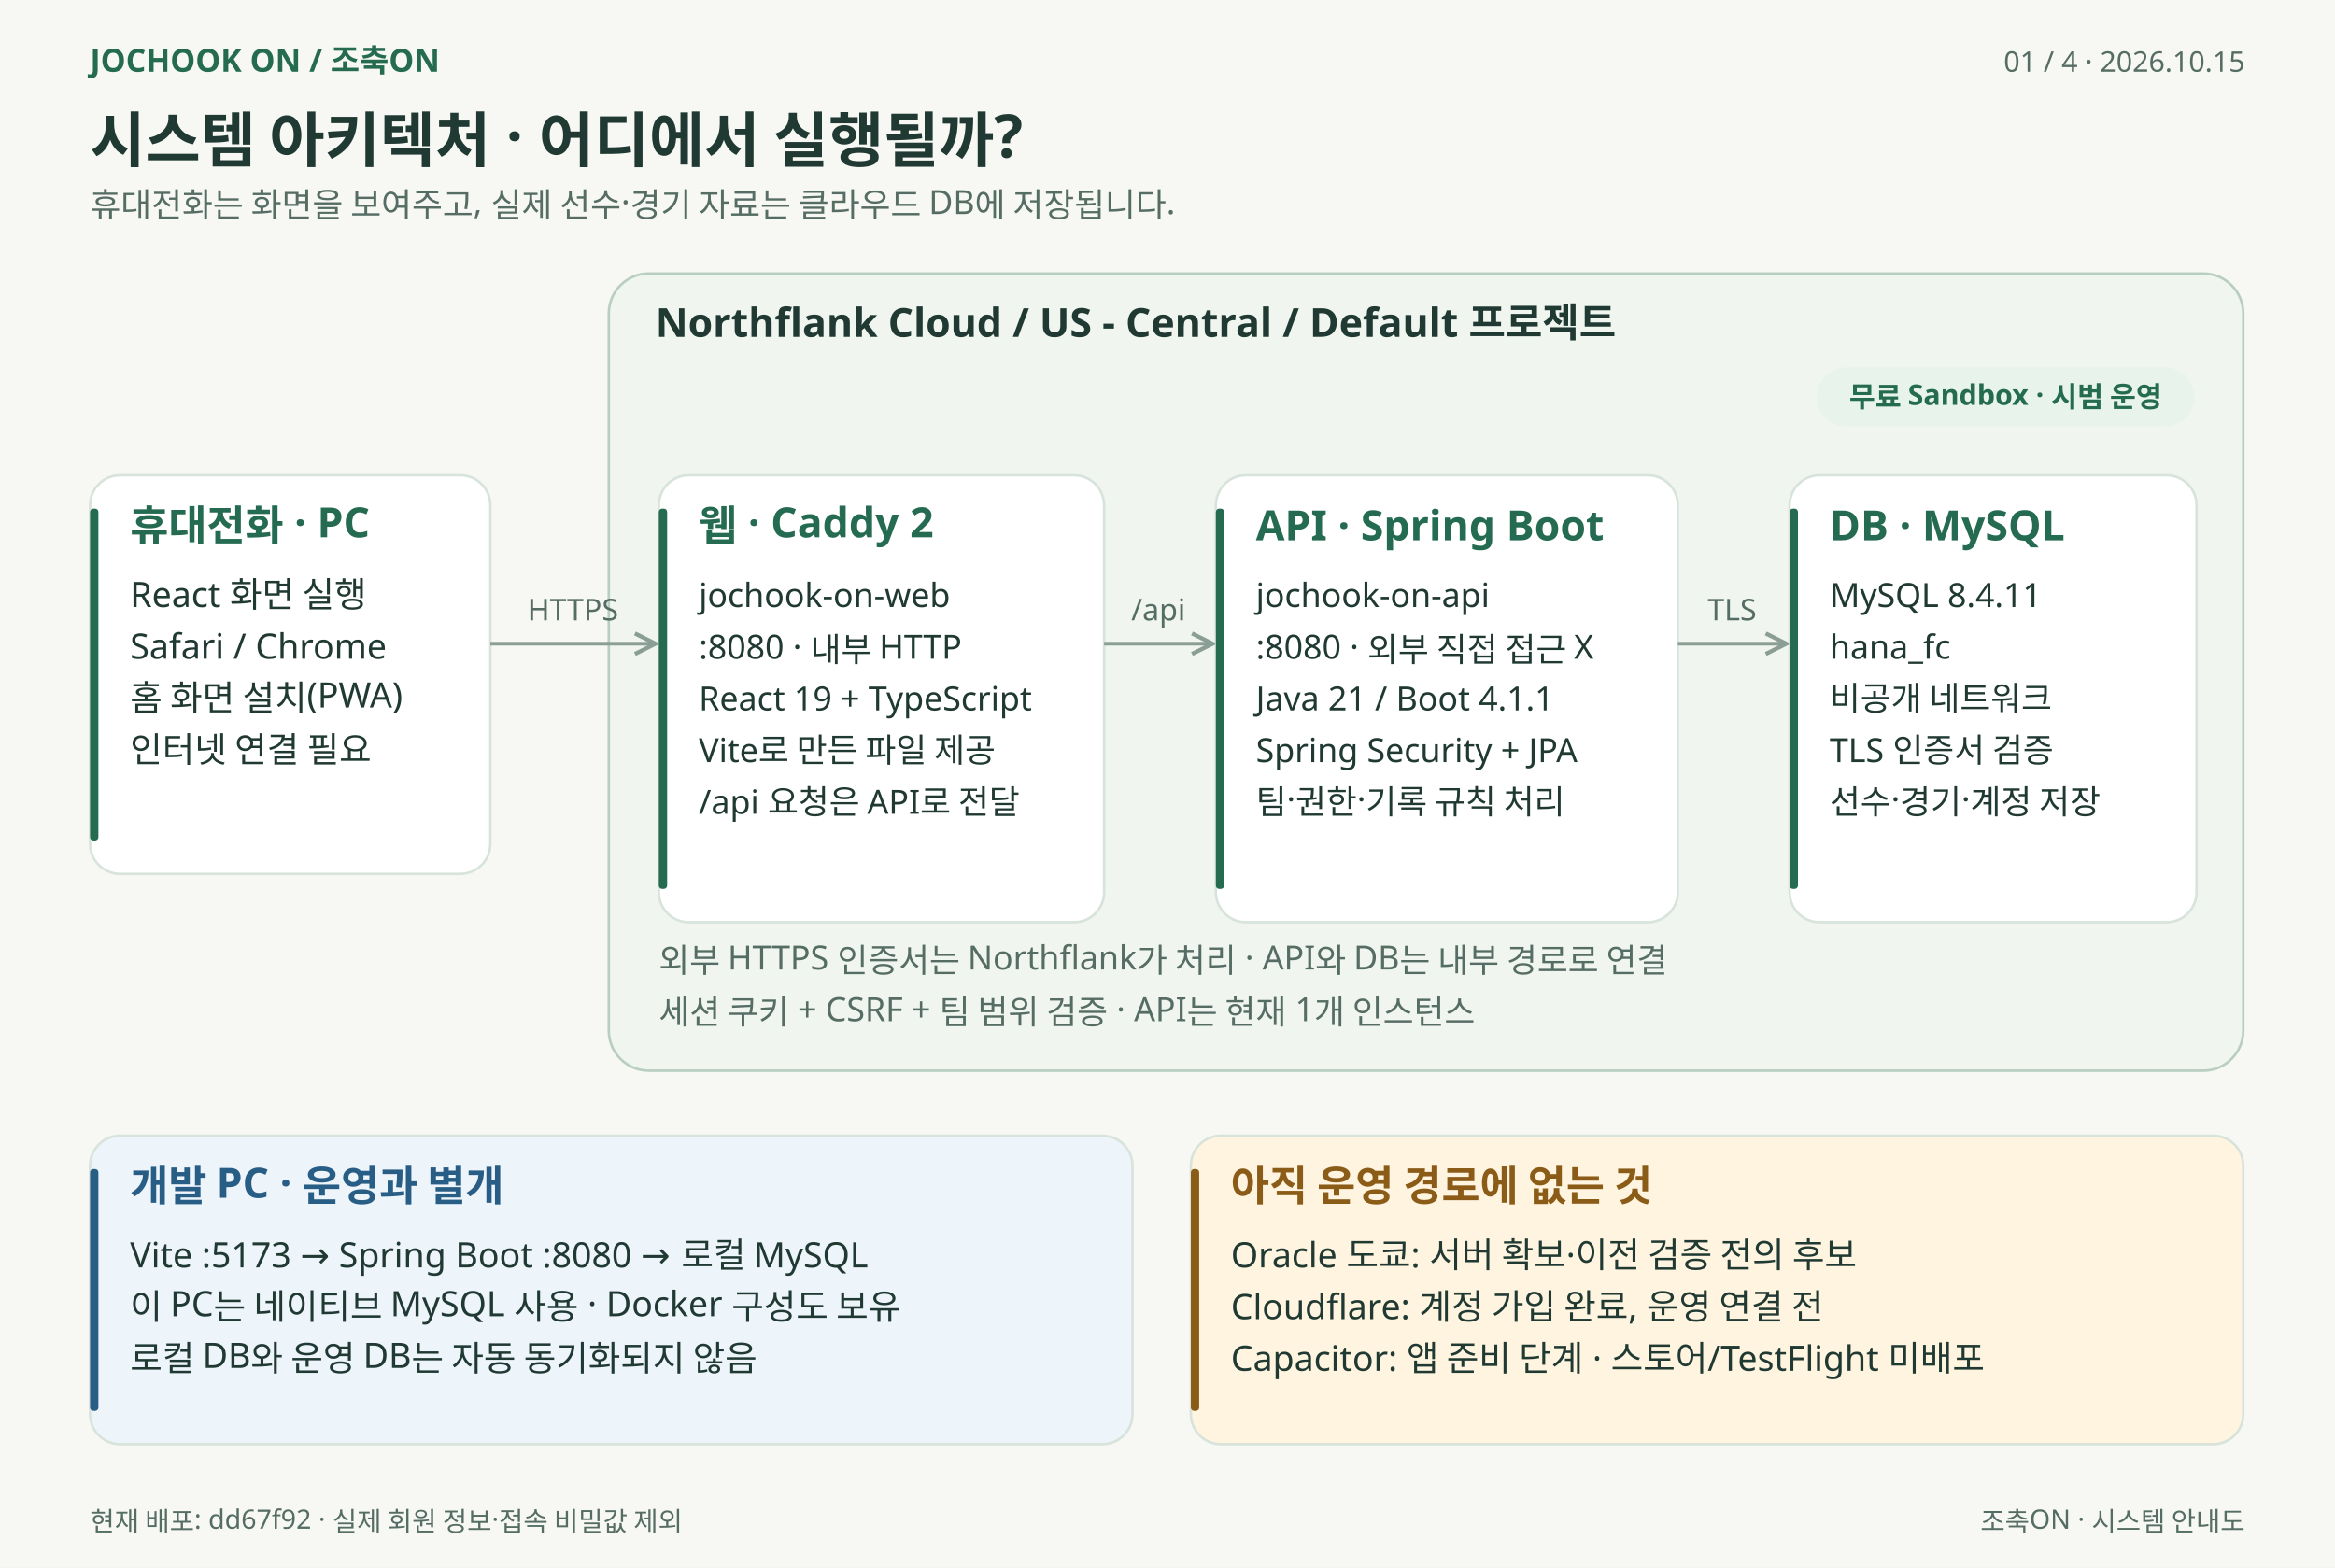
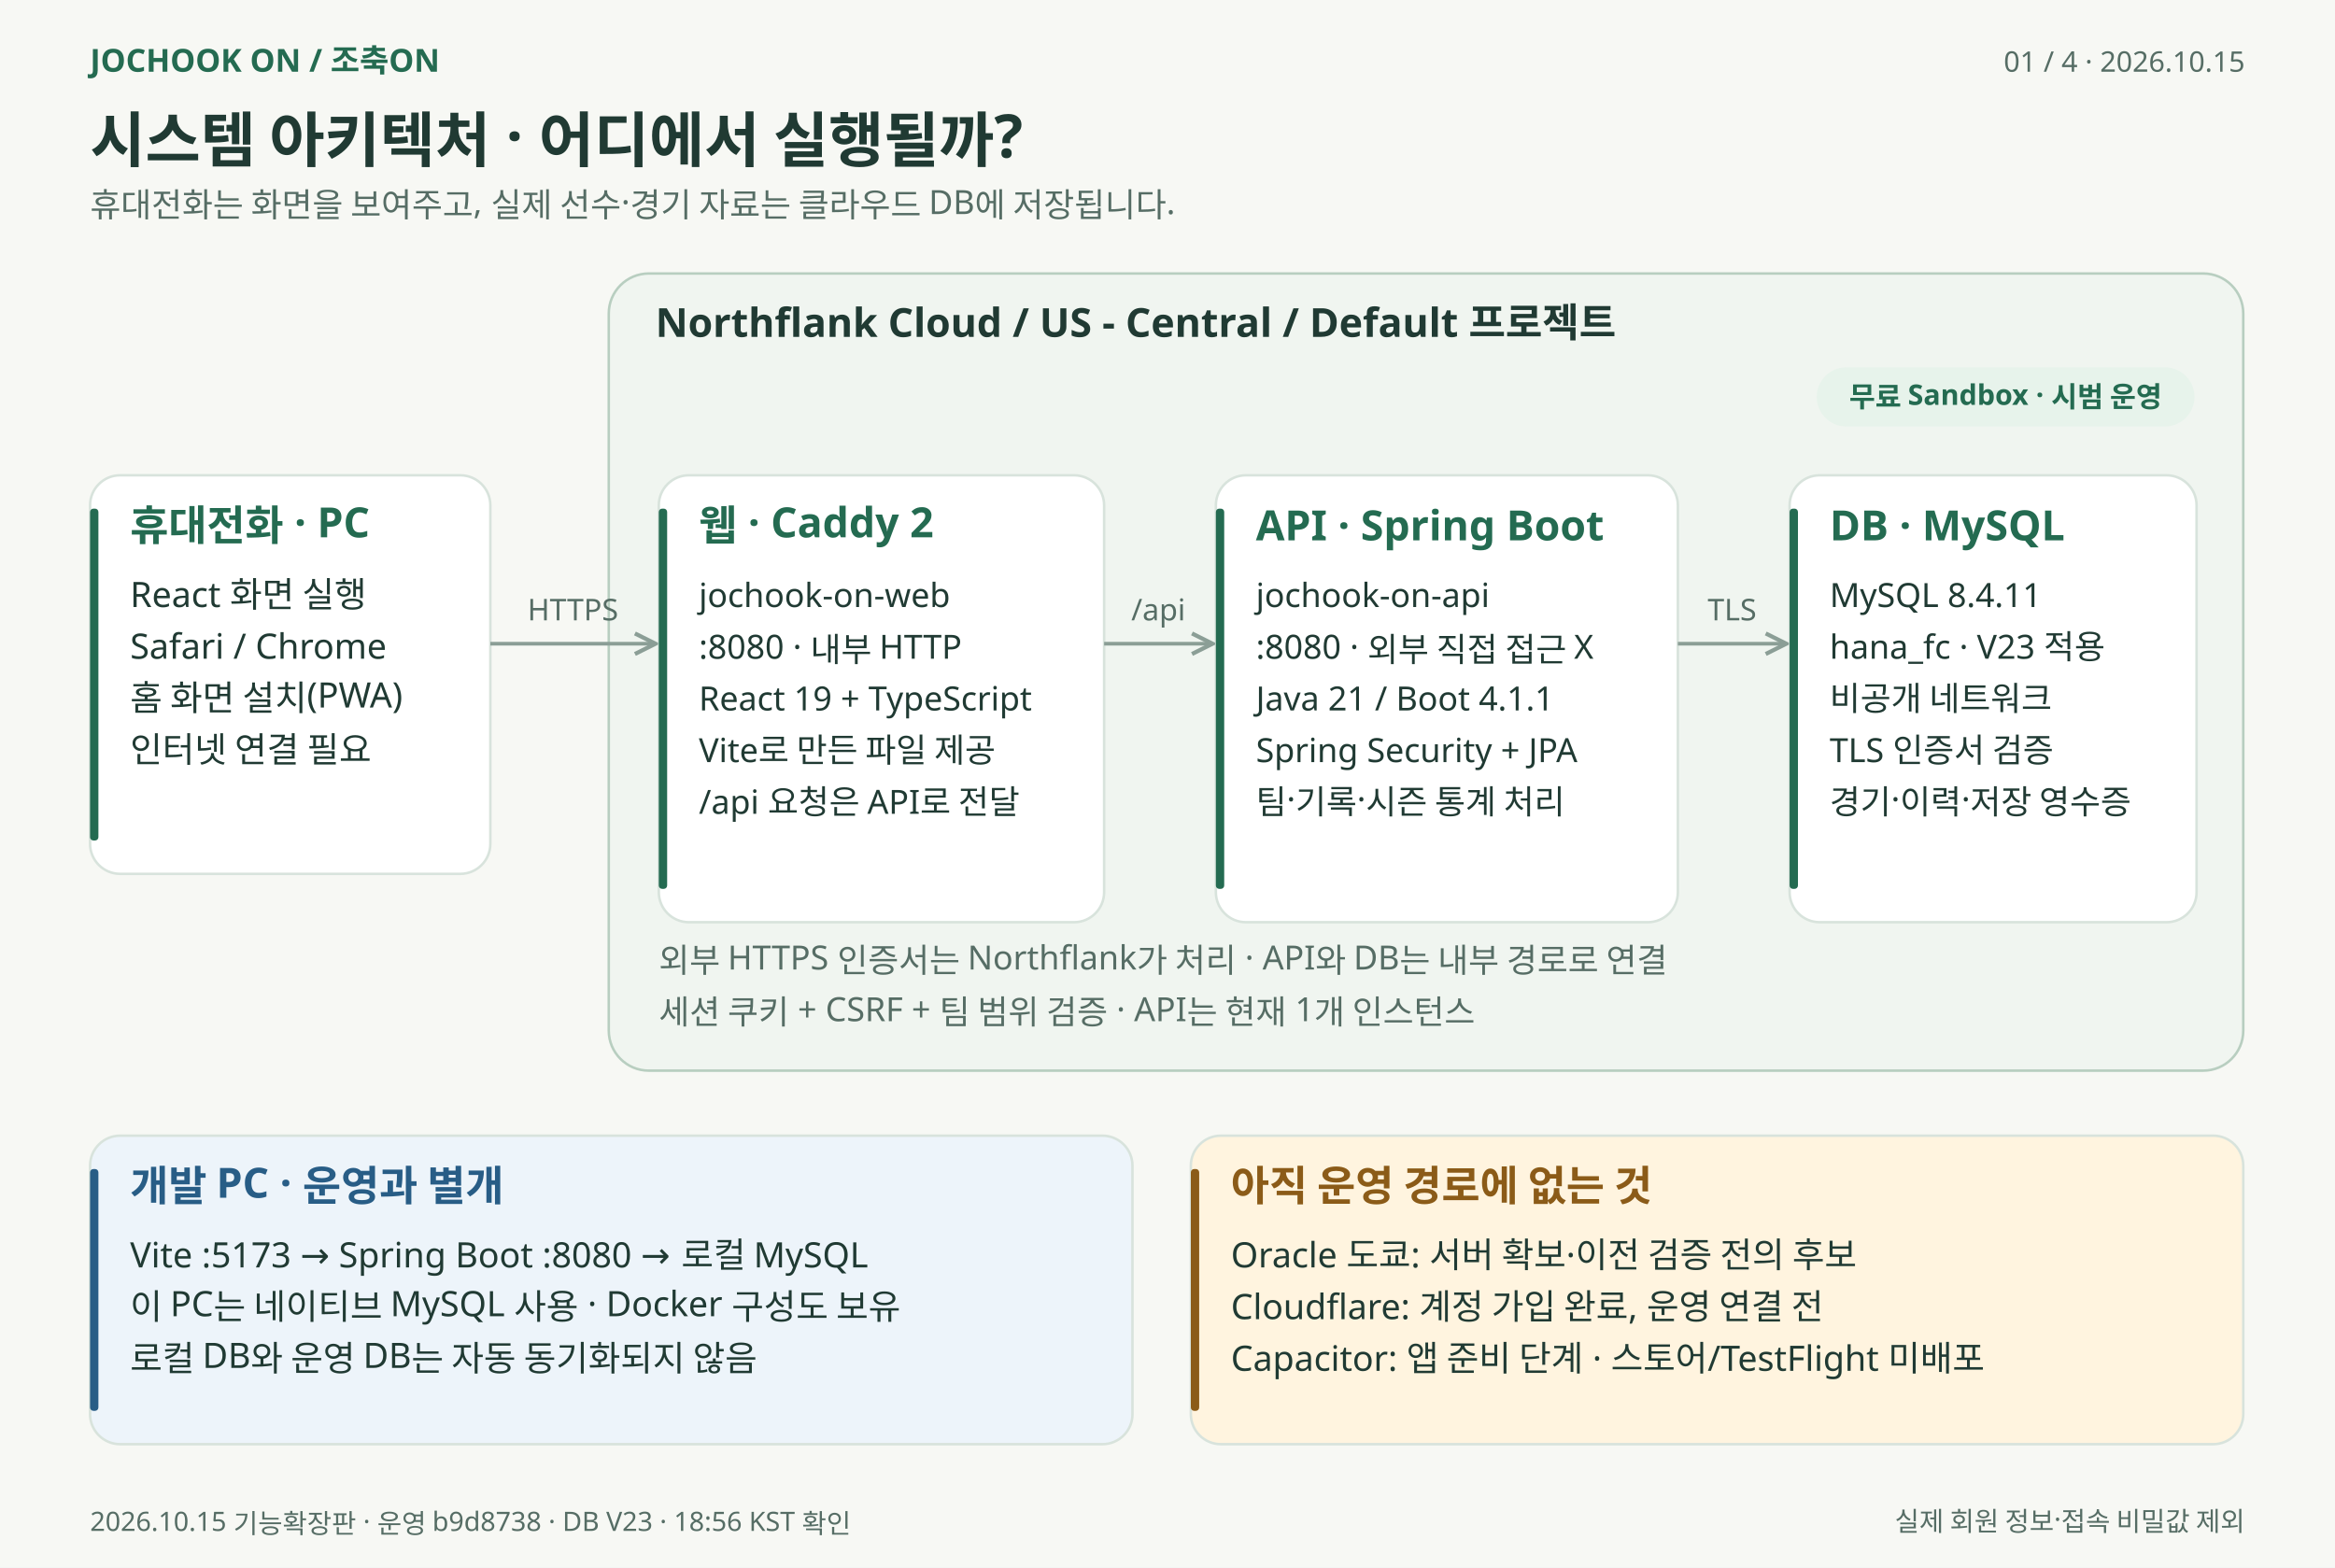
<svg xmlns="http://www.w3.org/2000/svg" width="1400" height="940" viewBox="0 0 1400 940" role="img" aria-labelledby="title desc">
  <defs>
    <marker id="arrow" viewBox="0 0 10 10" refX="9" refY="5" markerWidth="7" markerHeight="7" orient="auto-start-reverse">
      <path d="M 1 1 L 9 5 L 1 9" fill="none" stroke="#8b9e96" stroke-width="1.6" />
    </marker>
  </defs>
  <g font-family="Malgun Gothic, Apple SD Gothic Neo, Noto Sans KR, sans-serif">
    <rect width="1400" height="940" fill="#f7f8f4" />
    <text x="54" y="43" font-size="19" fill="#246b51" font-weight="600" text-anchor="start">JOCHOOK ON  /  조축ON</text>
    <text x="1346" y="43" font-size="17" fill="#566d65" font-weight="400" text-anchor="end">01 / 4   ·   2026.10.15</text>
    <text x="54" y="97" font-size="36" fill="#203a33" font-weight="700" text-anchor="start">시스템 아키텍처 · 어디에서 실행될까?</text>
    <text x="54" y="130" font-size="20" fill="#566d65" font-weight="400" text-anchor="start">휴대전화는 화면을 보여주고, 실제 선수·경기 자료는 클라우드 DB에 저장됩니다.</text>
    <rect x="365" y="164" width="980" height="478" rx="24" fill="#f0f5f0" stroke="#b8cec0" stroke-width="1.5" />
    <text x="393" y="202" font-size="24" fill="#203a33" font-weight="600" text-anchor="start">Northflank Cloud  /  US - Central  /  Default 프로젝트</text>
    <rect x="1090" y="221" width="225" height="34" rx="17" fill="#e7f3eb" stroke="#e7f3eb" stroke-width="1.5" />
    <text x="1202.5" y="244" font-size="17" fill="#246b51" font-weight="600" text-anchor="middle">무료 Sandbox · 시범 운영</text>
    <rect x="54" y="285" width="240" height="239" rx="18" fill="#ffffff" stroke="#d8e3dc" stroke-width="1.5" />
    <rect x="54" y="305" width="5" height="199" rx="2" fill="#246b51" />
    <text x="78" y="324" font-size="25" fill="#246b51" font-weight="600" text-anchor="start">휴대전화 · PC</text>
    <text x="78" y="364" font-size="21" fill="#203a33" font-weight="400" text-anchor="start">React 화면 실행</text>
    <text x="78" y="395" font-size="21" fill="#203a33" font-weight="400" text-anchor="start">Safari / Chrome</text>
    <text x="78" y="426" font-size="21" fill="#203a33" font-weight="400" text-anchor="start">홈 화면 설치(PWA)</text>
    <text x="78" y="457" font-size="21" fill="#203a33" font-weight="400" text-anchor="start">인터넷 연결 필요</text>
    <rect x="395" y="285" width="267" height="268" rx="18" fill="#ffffff" stroke="#d8e3dc" stroke-width="1.5" />
    <rect x="395" y="305" width="5" height="228" rx="2" fill="#246b51" />
    <text x="419" y="324" font-size="25" fill="#246b51" font-weight="600" text-anchor="start">웹 · Caddy 2</text>
    <text x="419" y="364" font-size="20" fill="#203a33" font-weight="400" text-anchor="start">jochook-on-web</text>
    <text x="419" y="395" font-size="20" fill="#203a33" font-weight="400" text-anchor="start">:8080 · 내부 HTTP</text>
    <text x="419" y="426" font-size="20" fill="#203a33" font-weight="400" text-anchor="start">React 19 + TypeScript</text>
    <text x="419" y="457" font-size="20" fill="#203a33" font-weight="400" text-anchor="start">Vite로 만든 파일 제공</text>
    <text x="419" y="488" font-size="20" fill="#203a33" font-weight="400" text-anchor="start">/api 요청은 API로 전달</text>
    <rect x="729" y="285" width="277" height="268" rx="18" fill="#ffffff" stroke="#d8e3dc" stroke-width="1.5" />
    <rect x="729" y="305" width="5" height="228" rx="2" fill="#246b51" />
    <text x="753" y="324" font-size="25" fill="#246b51" font-weight="600" text-anchor="start">API · Spring Boot</text>
    <text x="753" y="364" font-size="20" fill="#203a33" font-weight="400" text-anchor="start">jochook-on-api</text>
    <text x="753" y="395" font-size="20" fill="#203a33" font-weight="400" text-anchor="start">:8080 · 외부 직접 접근 X</text>
    <text x="753" y="426" font-size="20" fill="#203a33" font-weight="400" text-anchor="start">Java 21 / Boot 4.1.1</text>
    <text x="753" y="457" font-size="20" fill="#203a33" font-weight="400" text-anchor="start">Spring Security + JPA</text>
-     <text x="753" y="488" font-size="20" fill="#203a33" font-weight="400" text-anchor="start">팀·권한·기록 규칙 처리</text>
+     <text x="753" y="488" font-size="20" fill="#203a33" font-weight="400" text-anchor="start">팀·기록·시즌 통계 처리</text>
    <rect x="1073" y="285" width="244" height="268" rx="18" fill="#ffffff" stroke="#d8e3dc" stroke-width="1.5" />
    <rect x="1073" y="305" width="5" height="228" rx="2" fill="#246b51" />
    <text x="1097" y="324" font-size="25" fill="#246b51" font-weight="600" text-anchor="start">DB · MySQL</text>
    <text x="1097" y="364" font-size="20" fill="#203a33" font-weight="400" text-anchor="start">MySQL 8.4.11</text>
-     <text x="1097" y="395" font-size="20" fill="#203a33" font-weight="400" text-anchor="start">hana_fc</text>
+     <text x="1097" y="395" font-size="20" fill="#203a33" font-weight="400" text-anchor="start">hana_fc · V23 적용</text>
    <text x="1097" y="426" font-size="20" fill="#203a33" font-weight="400" text-anchor="start">비공개 네트워크</text>
    <text x="1097" y="457" font-size="20" fill="#203a33" font-weight="400" text-anchor="start">TLS 인증서 검증</text>
-     <text x="1097" y="488" font-size="20" fill="#203a33" font-weight="400" text-anchor="start">선수·경기·계정 저장</text>
+     <text x="1097" y="488" font-size="20" fill="#203a33" font-weight="400" text-anchor="start">경기·이력·저장 영수증</text>
    <path d="M 294 386 L 393 386" fill="none" stroke="#8b9e96" stroke-width="2.2" marker-end="url(#arrow)" />
    <text x="343.5" y="372" font-size="18" fill="#566d65" font-weight="400" text-anchor="middle">HTTPS</text>
    <path d="M 662 386 L 727 386" fill="none" stroke="#8b9e96" stroke-width="2.2" marker-end="url(#arrow)" />
    <text x="694.5" y="372" font-size="18" fill="#566d65" font-weight="400" text-anchor="middle">/api</text>
    <path d="M 1006 386 L 1071 386" fill="none" stroke="#8b9e96" stroke-width="2.2" marker-end="url(#arrow)" />
    <text x="1038.5" y="372" font-size="18" fill="#566d65" font-weight="400" text-anchor="middle">TLS</text>
    <text x="395" y="583" font-size="20" fill="#566d65" font-weight="400" text-anchor="start">외부 HTTPS 인증서는 Northflank가 처리 · API와 DB는 내부 경로로 연결</text>
    <text x="395" y="614" font-size="20" fill="#566d65" font-weight="400" text-anchor="start">세션 쿠키 + CSRF + 팀 범위 검증 · API는 현재 1개 인스턴스</text>
    <rect x="54" y="681" width="625" height="185" rx="18" fill="#edf4fa" stroke="#d8e3dc" stroke-width="1.5" />
    <rect x="54" y="701" width="5" height="145" rx="2" fill="#285d86" />
    <text x="78" y="720" font-size="25" fill="#285d86" font-weight="600" text-anchor="start">개발 PC · 운영과 별개</text>
    <text x="78" y="760" font-size="21" fill="#203a33" font-weight="400" text-anchor="start">Vite :5173 → Spring Boot :8080 → 로컬 MySQL</text>
    <text x="78" y="791" font-size="21" fill="#203a33" font-weight="400" text-anchor="start">이 PC는 네이티브 MySQL 사용 · Docker 구성도 보유</text>
    <text x="78" y="822" font-size="21" fill="#203a33" font-weight="400" text-anchor="start">로컬 DB와 운영 DB는 자동 동기화되지 않음</text>
    <rect x="714" y="681" width="631" height="185" rx="18" fill="#fff4df" stroke="#d8e3dc" stroke-width="1.5" />
    <rect x="714" y="701" width="5" height="145" rx="2" fill="#8b5b18" />
    <text x="738" y="720" font-size="25" fill="#8b5b18" font-weight="600" text-anchor="start">아직 운영 경로에 없는 것</text>
    <text x="738" y="760" font-size="21" fill="#203a33" font-weight="400" text-anchor="start">Oracle 도쿄: 서버 확보·이전 검증 전의 후보</text>
    <text x="738" y="791" font-size="21" fill="#203a33" font-weight="400" text-anchor="start">Cloudflare: 계정 가입 완료, 운영 연결 전</text>
    <text x="738" y="822" font-size="21" fill="#203a33" font-weight="400" text-anchor="start">Capacitor: 앱 준비 단계 · 스토어/TestFlight 미배포</text>
-     <text x="54" y="918" font-size="16" fill="#566d65" font-weight="400" text-anchor="start">현재 배포: dd67f92 · 실제 회원 정보·접속 비밀값 제외</text>
-     <text x="1346" y="918" font-size="16" fill="#566d65" font-weight="400" text-anchor="end">조축ON · 시스템 안내도</text>
+     <text x="54" y="918" font-size="16" fill="#566d65" font-weight="400" text-anchor="start">2026.10.15 기능확장판 · 운영 b9d8738 · DB V23 · 18:56 KST 확인</text>
+     <text x="1346" y="918" font-size="16" fill="#566d65" font-weight="400" text-anchor="end">실제 회원 정보·접속 비밀값 제외</text>
  </g>
</svg>
